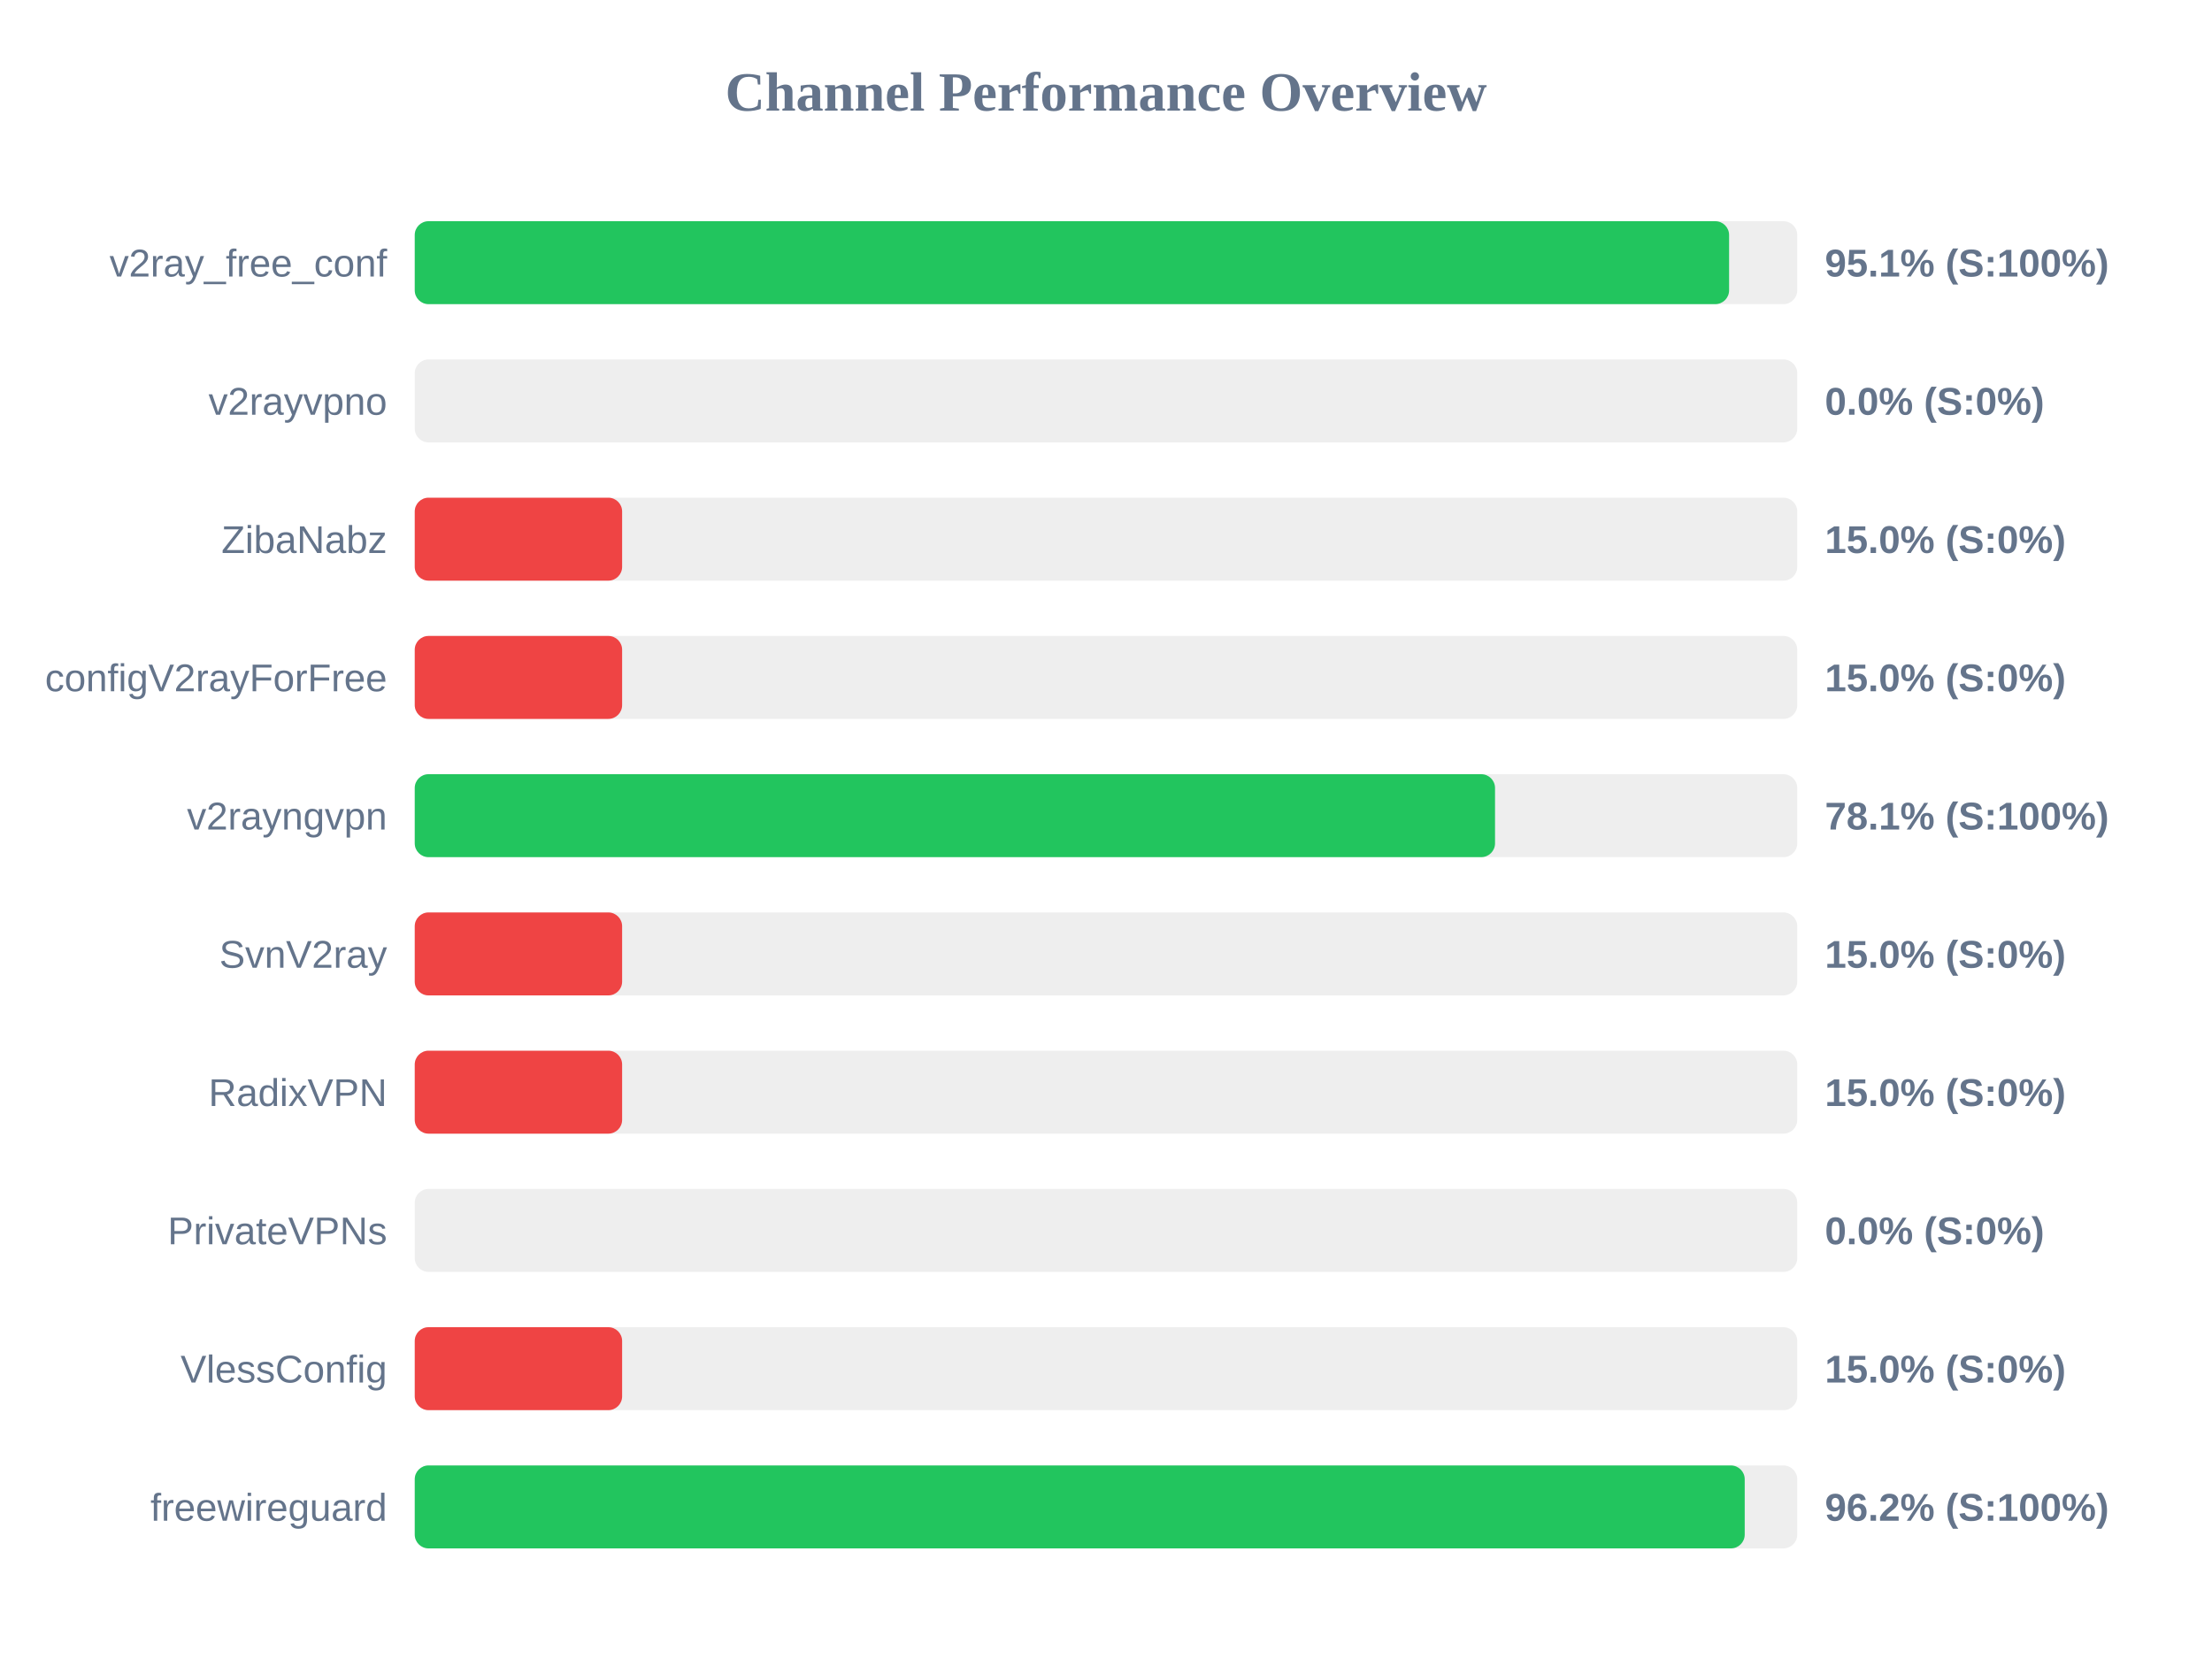
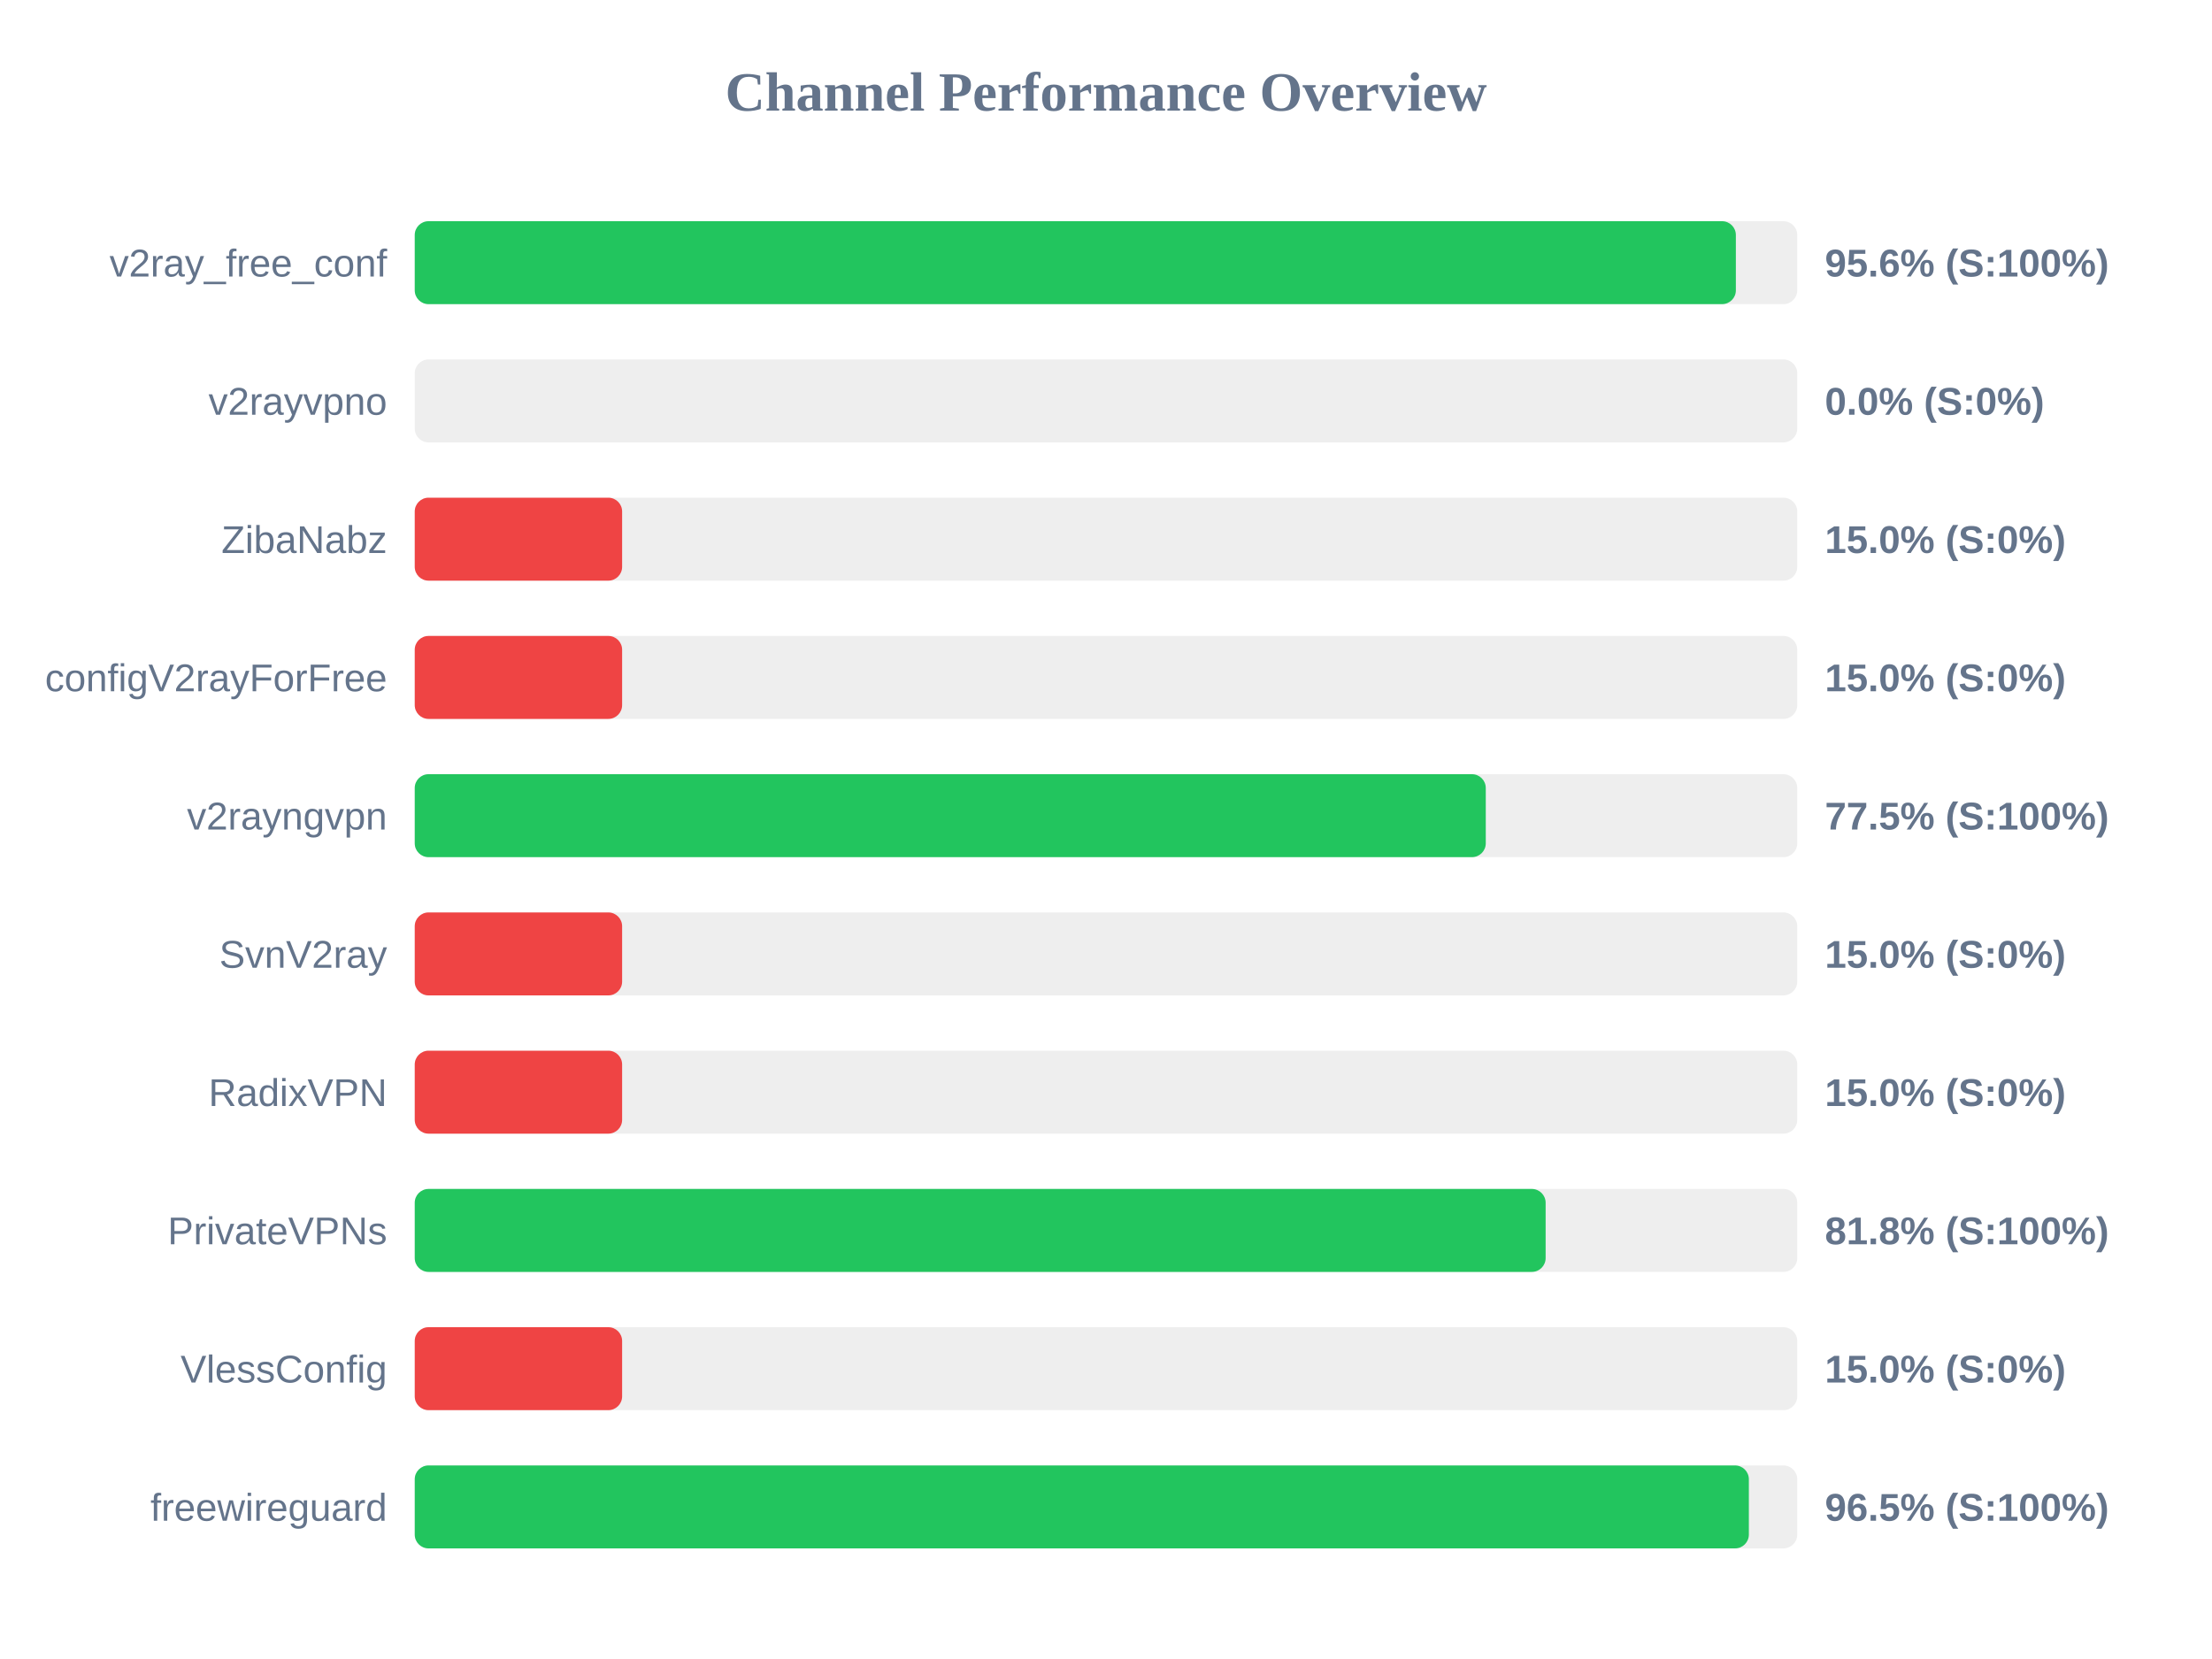
<svg xmlns="http://www.w3.org/2000/svg" width="800" height="600" version="1.1">
  <style>
        .row { font: 14px Arial; fill: #64748b; }
        .score { font: bold 14px Arial; fill: #64748b; }
    </style>
  <text x="400" y="40" text-anchor="middle" font-size="20px" font-weight="bold" fill="#64748b">Channel Performance Overview</text>
  <rect x="150" y="80" width="500" height="30" fill="#eee" rx="5" />
-   <rect x="150" y="80" width="475.35" height="30" fill="#22c55e" rx="5" />
+   <rect x="150" y="80" width="477.8" height="30" fill="#22c55e" rx="5" />
  <text x="140" y="100" text-anchor="end" class="row">v2ray_free_conf</text>
-   <text x="660" y="100" text-anchor="start" class="score">95.1% (S:100%)</text>
+   <text x="660" y="100" text-anchor="start" class="score">95.6% (S:100%)</text>
  <rect x="150" y="130" width="500" height="30" fill="#eee" rx="5" />
  <rect x="150" y="130" width="0.0" height="30" fill="#ef4444" rx="5" />
  <text x="140" y="150" text-anchor="end" class="row">v2rayvpno</text>
  <text x="660" y="150" text-anchor="start" class="score">0.0% (S:0%)</text>
  <rect x="150" y="180" width="500" height="30" fill="#eee" rx="5" />
  <rect x="150" y="180" width="75.0" height="30" fill="#ef4444" rx="5" />
  <text x="140" y="200" text-anchor="end" class="row">ZibaNabz</text>
  <text x="660" y="200" text-anchor="start" class="score">15.0% (S:0%)</text>
  <rect x="150" y="230" width="500" height="30" fill="#eee" rx="5" />
  <rect x="150" y="230" width="75.0" height="30" fill="#ef4444" rx="5" />
  <text x="140" y="250" text-anchor="end" class="row">configV2rayForFree</text>
  <text x="660" y="250" text-anchor="start" class="score">15.0% (S:0%)</text>
  <rect x="150" y="280" width="500" height="30" fill="#eee" rx="5" />
-   <rect x="150" y="280" width="390.7" height="30" fill="#22c55e" rx="5" />
+   <rect x="150" y="280" width="387.35" height="30" fill="#22c55e" rx="5" />
  <text x="140" y="300" text-anchor="end" class="row">v2rayngvpn</text>
-   <text x="660" y="300" text-anchor="start" class="score">78.1% (S:100%)</text>
+   <text x="660" y="300" text-anchor="start" class="score">77.5% (S:100%)</text>
  <rect x="150" y="330" width="500" height="30" fill="#eee" rx="5" />
  <rect x="150" y="330" width="75.0" height="30" fill="#ef4444" rx="5" />
  <text x="140" y="350" text-anchor="end" class="row">SvnV2ray</text>
  <text x="660" y="350" text-anchor="start" class="score">15.0% (S:0%)</text>
  <rect x="150" y="380" width="500" height="30" fill="#eee" rx="5" />
  <rect x="150" y="380" width="75.0" height="30" fill="#ef4444" rx="5" />
  <text x="140" y="400" text-anchor="end" class="row">RadixVPN</text>
  <text x="660" y="400" text-anchor="start" class="score">15.0% (S:0%)</text>
  <rect x="150" y="430" width="500" height="30" fill="#eee" rx="5" />
-   <rect x="150" y="430" width="0.0" height="30" fill="#ef4444" rx="5" />
+   <rect x="150" y="430" width="409.0" height="30" fill="#22c55e" rx="5" />
  <text x="140" y="450" text-anchor="end" class="row">PrivateVPNs</text>
-   <text x="660" y="450" text-anchor="start" class="score">0.0% (S:0%)</text>
+   <text x="660" y="450" text-anchor="start" class="score">81.8% (S:100%)</text>
  <rect x="150" y="480" width="500" height="30" fill="#eee" rx="5" />
  <rect x="150" y="480" width="75.0" height="30" fill="#ef4444" rx="5" />
  <text x="140" y="500" text-anchor="end" class="row">VlessConfig</text>
  <text x="660" y="500" text-anchor="start" class="score">15.0% (S:0%)</text>
  <rect x="150" y="530" width="500" height="30" fill="#eee" rx="5" />
-   <rect x="150" y="530" width="481.0" height="30" fill="#22c55e" rx="5" />
+   <rect x="150" y="530" width="482.5" height="30" fill="#22c55e" rx="5" />
  <text x="140" y="550" text-anchor="end" class="row">freewireguard</text>
-   <text x="660" y="550" text-anchor="start" class="score">96.2% (S:100%)</text>
+   <text x="660" y="550" text-anchor="start" class="score">96.5% (S:100%)</text>
</svg>
